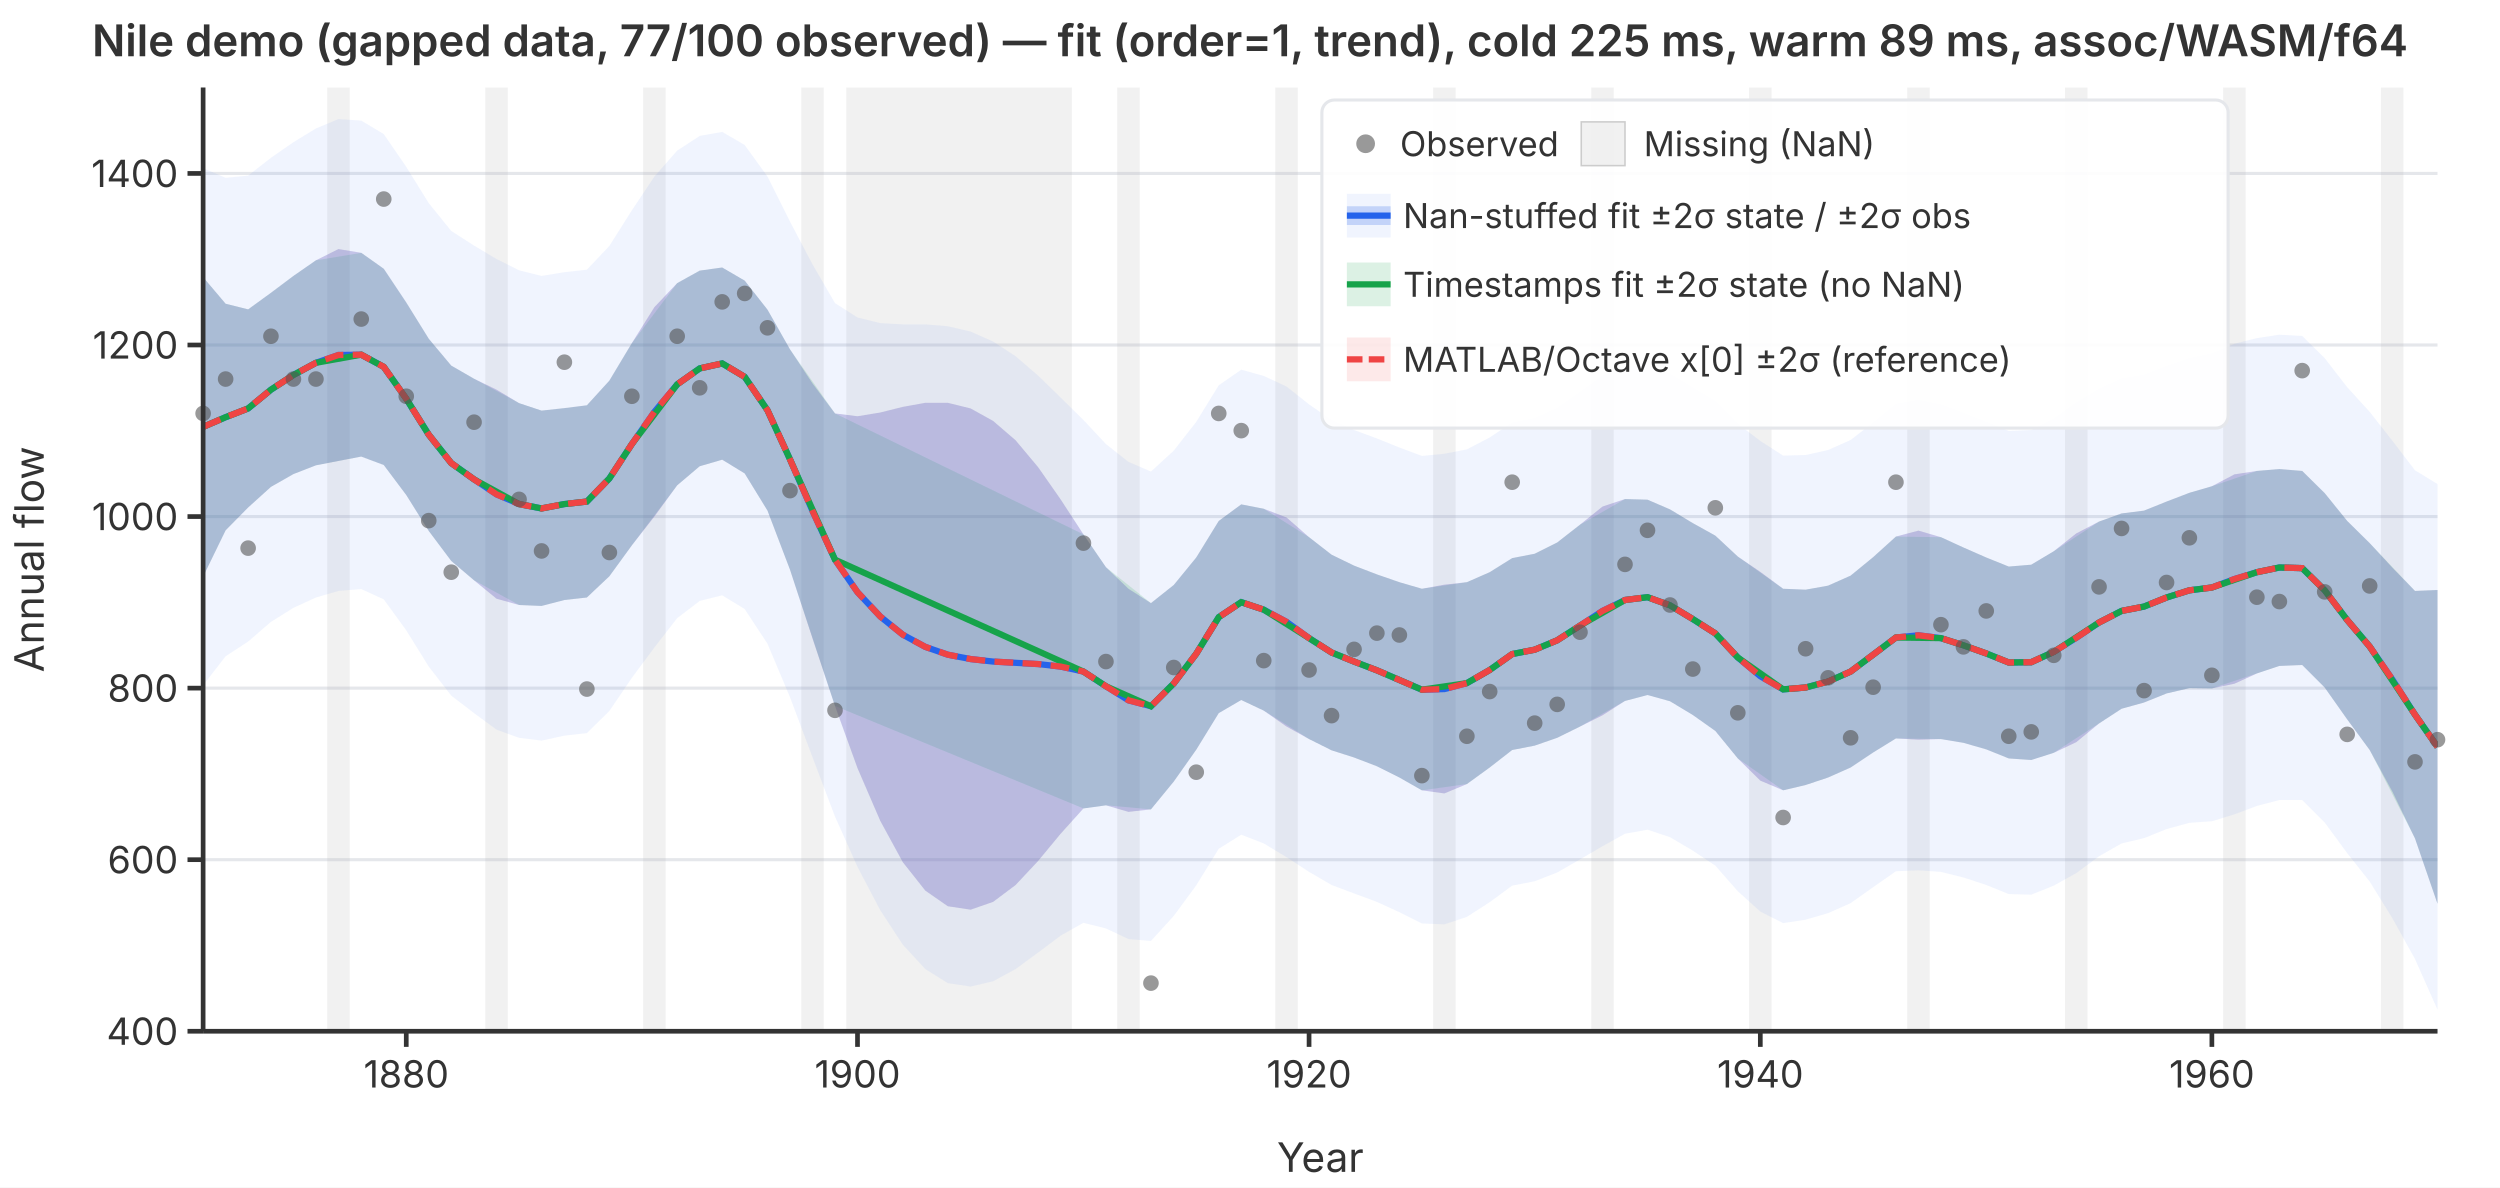
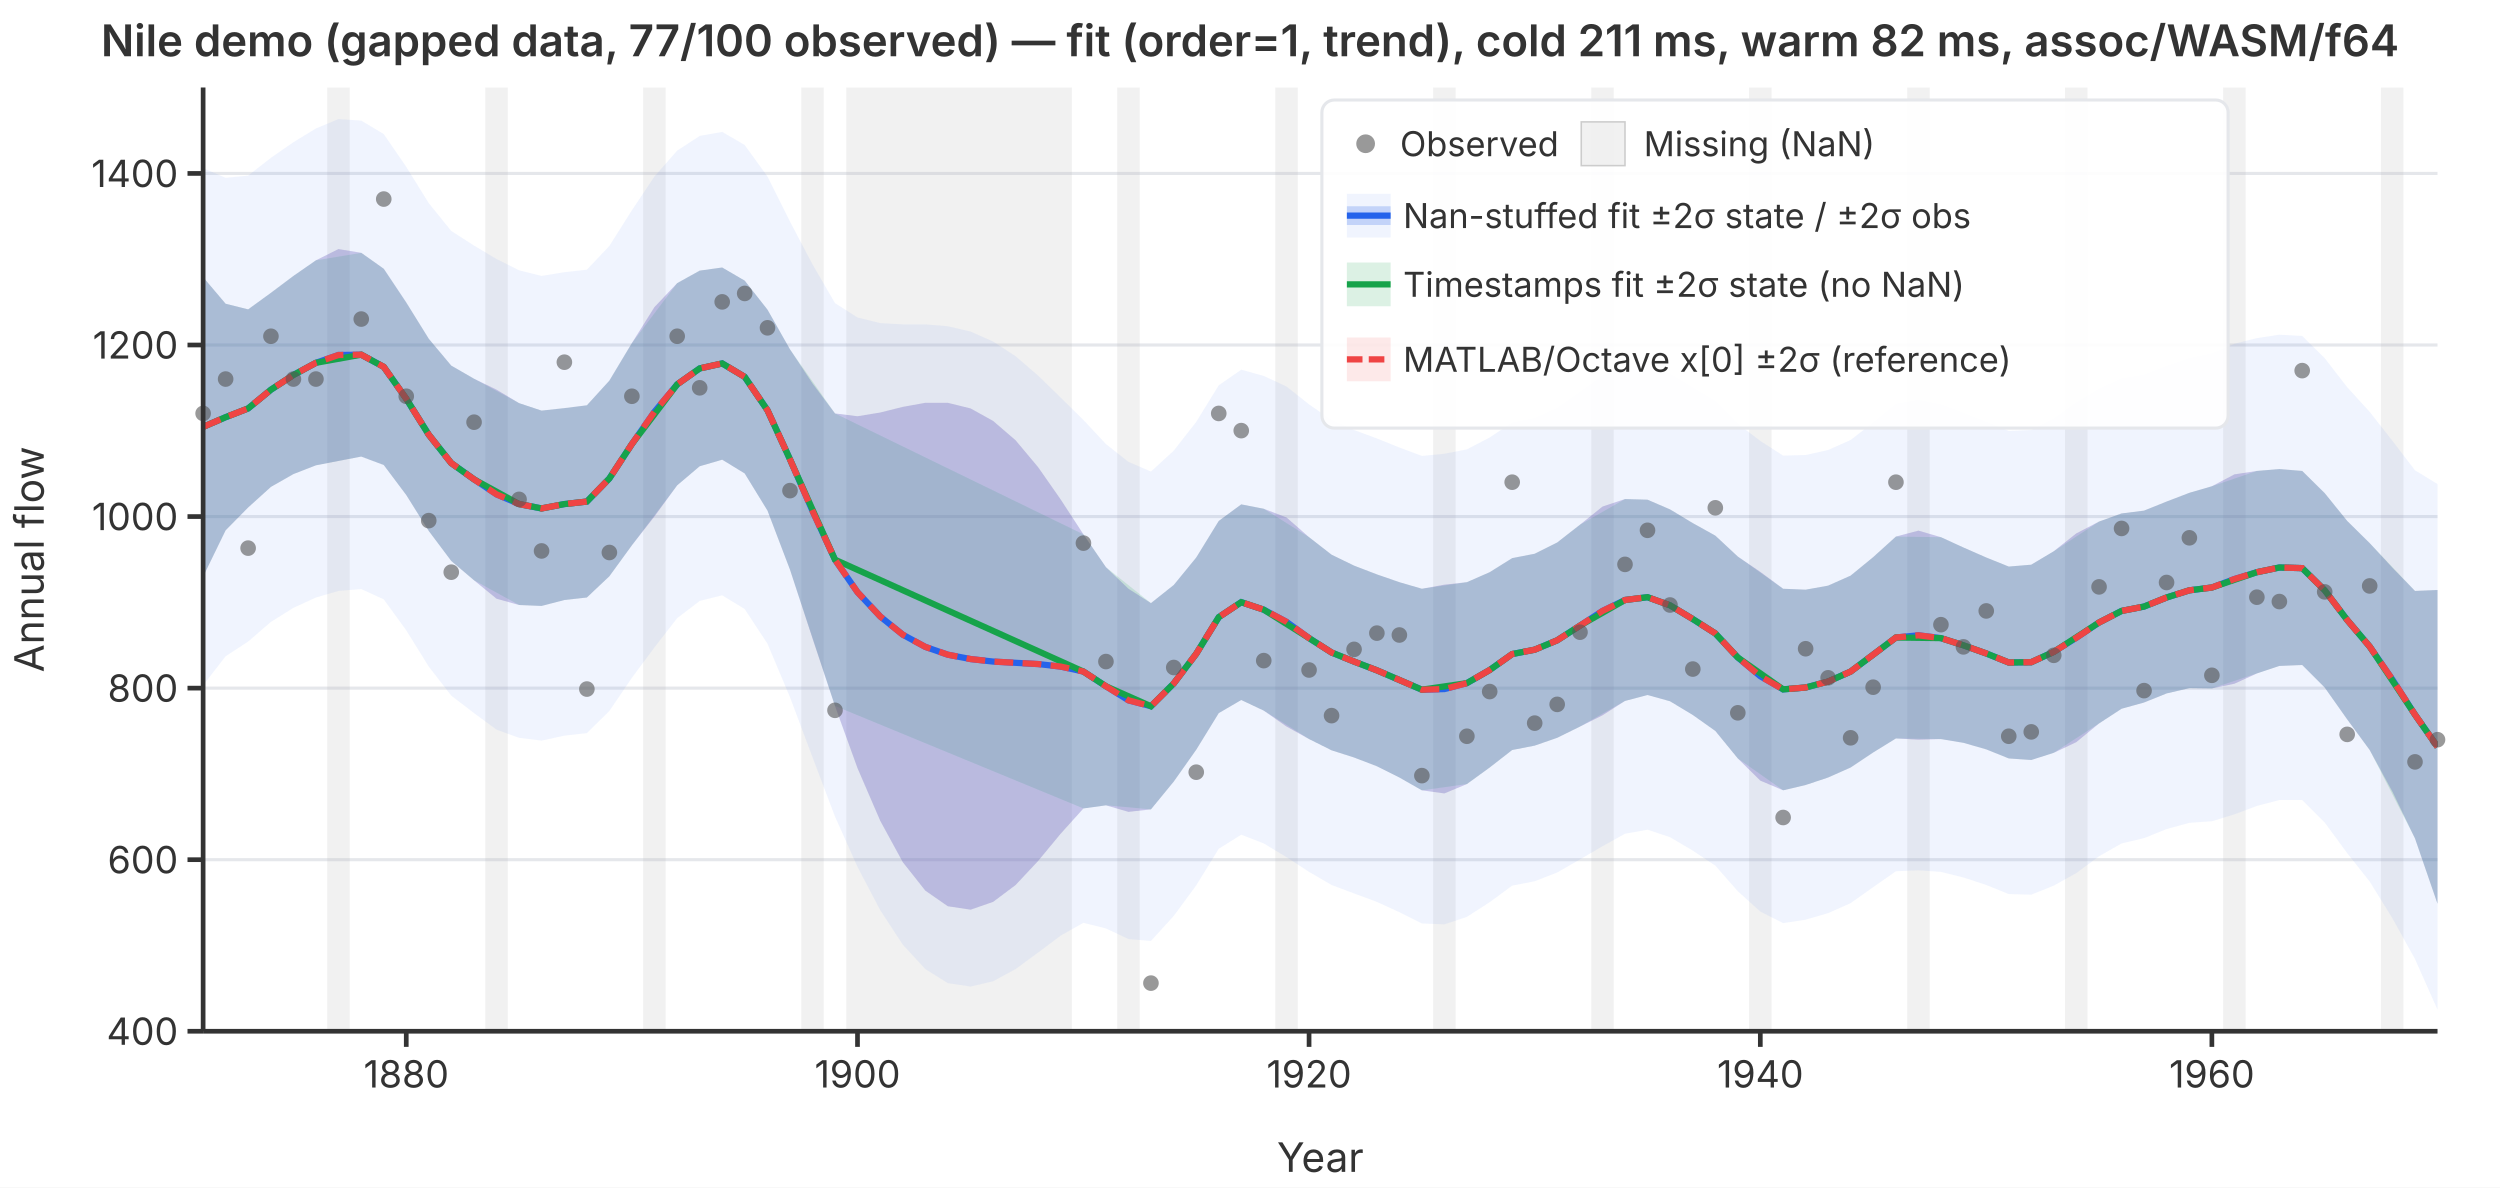
<svg xmlns="http://www.w3.org/2000/svg" viewBox="0 0 800 380" font-family="system-ui,-apple-system,sans-serif" font-size="12">
  <rect width="800" height="380" fill="white" />
  <defs>
    <clipPath id="plot-clip">
      <rect x="65" y="28" width="715" height="302" />
    </clipPath>
  </defs>
  <line x1="65" y1="330.0" x2="780" y2="330.0" stroke="#e5e7eb" stroke-width="1" />
  <line x1="65" y1="275.1" x2="780" y2="275.1" stroke="#e5e7eb" stroke-width="1" />
  <line x1="65" y1="220.2" x2="780" y2="220.2" stroke="#e5e7eb" stroke-width="1" />
  <line x1="65" y1="165.3" x2="780" y2="165.3" stroke="#e5e7eb" stroke-width="1" />
  <line x1="65" y1="110.4" x2="780" y2="110.4" stroke="#e5e7eb" stroke-width="1" />
  <line x1="65" y1="55.5" x2="780" y2="55.5" stroke="#e5e7eb" stroke-width="1" />
  <g clip-path="url(#plot-clip)">
    <rect x="104.7" y="28.0" width="7.2" height="302.0" fill="rgba(180,180,180,0.18)" />
    <rect x="155.3" y="28.0" width="7.2" height="302.0" fill="rgba(180,180,180,0.18)" />
    <rect x="205.8" y="28.0" width="7.2" height="302.0" fill="rgba(180,180,180,0.18)" />
    <rect x="256.4" y="28.0" width="7.2" height="302.0" fill="rgba(180,180,180,0.18)" />
    <rect x="270.8" y="28.0" width="72.2" height="302.0" fill="rgba(180,180,180,0.18)" />
    <rect x="357.5" y="28.0" width="7.2" height="302.0" fill="rgba(180,180,180,0.18)" />
    <rect x="408.1" y="28.0" width="7.2" height="302.0" fill="rgba(180,180,180,0.18)" />
    <rect x="458.6" y="28.0" width="7.2" height="302.0" fill="rgba(180,180,180,0.18)" />
    <rect x="509.2" y="28.0" width="7.2" height="302.0" fill="rgba(180,180,180,0.18)" />
    <rect x="559.7" y="28.0" width="7.2" height="302.0" fill="rgba(180,180,180,0.18)" />
    <rect x="610.3" y="28.0" width="7.2" height="302.0" fill="rgba(180,180,180,0.18)" />
    <rect x="660.8" y="28.0" width="7.2" height="302.0" fill="rgba(180,180,180,0.18)" />
    <rect x="711.4" y="28.0" width="7.2" height="302.0" fill="rgba(180,180,180,0.18)" />
    <rect x="761.9" y="28.0" width="7.2" height="302.0" fill="rgba(180,180,180,0.18)" />
    <path d="M65.0,53.8L72.2,56.9L79.4,56.2L86.7,50.5L93.9,45.5L101.1,41.1L108.3,38.1L115.6,38.6L122.8,42.9L130.0,53.4L137.2,65.0L144.4,73.9L151.7,78.6L158.9,82.9L166.1,86.5L173.3,88.3L180.6,87.1L187.8,86.3L195.0,78.7L202.2,67.3L209.4,56.5L216.7,48.2L223.9,43.5L231.1,42.2L238.3,46.4L245.6,56.5L252.8,70.9L260.0,84.6L267.2,97.0L274.4,101.6L281.7,103.4L288.9,103.8L296.1,103.8L303.3,104.4L310.6,106.1L317.8,109.3L325.0,114.0L332.2,120.2L339.4,127.2L346.7,134.4L353.9,142.1L361.1,147.8L368.3,150.9L375.6,144.2L382.8,135.0L390.0,123.3L397.2,118.3L404.4,120.3L411.7,123.7L418.9,129.4L426.1,134.4L433.3,137.6L440.6,140.3L447.8,143.2L455.0,145.9L462.2,145.2L469.4,143.8L476.7,140.0L483.9,135.2L491.1,133.8L498.3,130.5L505.6,125.4L512.8,120.2L520.0,117.2L527.2,116.8L534.4,119.6L541.7,124.0L548.9,128.3L556.1,135.6L563.3,141.1L570.6,145.8L577.8,145.6L585.0,144.0L592.2,140.8L599.4,135.2L606.7,129.2L613.9,128.0L621.1,129.4L628.3,132.1L635.6,135.0L642.8,137.9L650.0,137.6L657.2,133.9L664.4,128.8L671.7,124.4L678.9,121.1L686.1,119.9L693.3,117.1L700.6,114.6L707.8,113.1L715.0,110.0L722.2,108.2L729.4,107.1L736.7,107.5L743.9,114.6L751.1,123.9L758.3,131.8L765.6,141.1L772.8,150.5L780.0,154.9L780.0,323.1L772.8,306.9L765.6,293.9L758.3,282.1L751.1,273.0L743.9,263.2L736.7,256.0L729.4,256.0L722.2,257.9L715.0,260.6L707.8,262.8L700.6,263.3L693.3,265.3L686.1,268.2L678.9,269.9L671.7,274.0L664.4,279.4L657.2,283.4L650.0,286.3L642.8,286.1L635.6,283.2L628.3,280.8L621.1,279.0L613.9,278.5L606.7,278.8L599.4,283.9L592.2,289.0L585.0,292.2L577.8,294.3L570.6,295.4L563.3,291.7L556.1,285.2L548.9,277.0L541.7,272.2L534.4,267.9L527.2,265.5L520.0,266.8L512.8,270.8L505.6,275.0L498.3,279.2L491.1,282.0L483.9,283.4L476.7,288.7L469.4,293.4L462.2,295.8L455.0,295.5L447.8,291.9L440.6,288.6L433.3,285.9L426.1,283.2L418.9,279.0L411.7,274.3L404.4,269.9L397.2,267.1L390.0,271.6L382.8,283.3L375.6,293.1L368.3,301.1L361.1,300.5L353.9,297.1L346.7,295.3L339.4,299.4L332.2,304.8L325.0,310.1L317.8,314.0L310.6,315.7L303.3,314.6L296.1,310.1L288.9,302.3L281.7,291.3L274.4,277.4L267.2,261.3L260.0,242.3L252.8,223.1L245.6,206.0L238.3,194.9L231.1,190.5L223.9,192.3L216.7,197.8L209.4,207.2L202.2,216.9L195.0,227.5L187.8,234.6L180.6,235.4L173.3,237.0L166.1,236.1L158.9,233.5L151.7,228.2L144.4,222.6L137.2,213.3L130.0,201.7L122.8,191.8L115.6,188.5L108.3,189.1L101.1,191.2L93.9,194.5L86.7,199.0L79.4,205.3L72.2,210.0L65.0,219.3Z" fill="rgba(37,99,235,0.07)" stroke="none" />
    <path d="M65.0,88.7L72.2,97.2L79.4,99.0L86.7,93.7L93.9,88.3L101.1,83.3L108.3,79.7L115.6,80.9L122.8,86.0L130.0,96.8L137.2,108.4L144.4,117.0L151.7,121.2L158.9,124.7L166.1,129.0L173.3,131.4L180.6,130.6L187.8,129.7L195.0,121.8L202.2,109.8L209.4,98.3L216.7,90.6L223.9,86.6L231.1,85.6L238.3,89.8L245.6,99.1L252.8,111.8L260.0,122.7L267.2,132.3L274.4,133.2L281.7,132.0L288.9,130.2L296.1,128.9L303.3,128.9L310.6,130.7L317.8,134.7L325.0,140.9L332.2,149.5L339.4,159.8L346.7,171.0L353.9,181.5L361.1,188.4L368.3,193.0L375.6,187.2L382.8,178.4L390.0,166.7L397.2,161.4L404.4,162.8L411.7,165.6L418.9,171.9L426.1,177.5L433.3,181.0L440.6,183.8L447.8,186.3L455.0,188.4L462.2,187.1L469.4,186.3L476.7,183.1L483.9,178.6L491.1,177.2L498.3,173.6L505.6,167.9L512.8,162.1L520.0,159.7L527.2,159.9L534.4,163.0L541.7,167.4L548.9,171.4L556.1,178.1L563.3,183.0L570.6,188.4L577.8,188.7L585.0,187.4L592.2,184.2L599.4,178.3L606.7,171.7L613.9,169.8L621.1,171.9L628.3,175.2L635.6,178.4L642.8,181.3L650.0,180.7L657.2,176.4L664.4,170.7L671.7,166.9L678.9,164.3L686.1,163.4L693.3,160.5L700.6,157.7L707.8,155.6L715.0,151.8L722.2,150.7L729.4,150.1L736.7,150.7L743.9,157.8L751.1,166.7L758.3,173.8L765.6,181.7L772.8,189.1L780.0,188.8L780.0,289.2L772.8,268.3L765.6,253.4L758.3,240.0L751.1,230.2L743.9,220.0L736.7,212.8L729.4,213.1L722.2,215.5L715.0,218.8L707.8,220.3L700.6,220.2L693.3,221.9L686.1,224.8L678.9,226.8L671.7,231.5L664.4,237.5L657.2,240.9L650.0,243.2L642.8,242.7L635.6,239.8L628.3,237.7L621.1,236.5L613.9,236.7L606.7,236.3L599.4,240.8L592.2,245.6L585.0,248.8L577.8,251.2L570.6,252.9L563.3,249.8L556.1,242.7L548.9,233.9L541.7,228.8L534.4,224.4L527.2,222.4L520.0,224.3L512.8,228.9L505.6,232.5L498.3,236.1L491.1,238.6L483.9,240.0L476.7,245.6L469.4,250.9L462.2,253.9L455.0,252.9L447.8,248.8L440.6,245.2L433.3,242.4L426.1,240.1L418.9,236.5L411.7,232.5L404.4,227.4L397.2,224.0L390.0,228.2L382.8,239.9L375.6,250.1L368.3,259.0L361.1,259.8L353.9,257.7L346.7,258.7L339.4,266.8L332.2,275.5L325.0,283.2L317.8,288.6L310.6,291.1L303.3,290.0L296.1,285.0L288.9,275.9L281.7,262.7L274.4,245.8L267.2,225.9L260.0,204.3L252.8,182.3L245.6,163.4L238.3,151.5L231.1,147.1L223.9,149.2L216.7,155.3L209.4,165.3L202.2,174.5L195.0,184.4L187.8,191.2L180.6,192.0L173.3,193.9L166.1,193.6L158.9,191.6L151.7,185.7L144.4,179.5L137.2,169.9L130.0,158.4L122.8,148.8L115.6,146.1L108.3,147.5L101.1,148.9L93.9,151.7L86.7,155.8L79.4,162.4L72.2,169.7L65.0,184.5Z" fill="rgba(239,68,68,0.12)" stroke="none" />
    <path d="M65.0,88.7L72.2,97.2L79.4,99.0L86.7,93.7L93.9,88.3L101.1,83.3L115.6,80.9L122.8,86.0L130.0,96.8L137.2,108.4L144.4,117.0L151.7,121.2L166.1,129.0L173.3,131.4L180.6,130.6L187.8,129.7L195.0,121.8L202.2,109.8L216.7,90.6L223.9,86.6L231.1,85.6L238.3,89.8L245.6,99.1L252.8,111.8L267.2,132.3L346.7,171.0L353.9,181.5L368.3,193.0L375.6,187.2L382.8,178.4L390.0,166.7L397.2,161.4L404.4,162.8L418.9,171.9L426.1,177.5L433.3,181.0L440.6,183.8L447.8,186.3L455.0,188.4L469.4,186.3L476.7,183.1L483.9,178.6L491.1,177.2L498.3,173.6L505.6,167.9L520.0,159.7L527.2,159.9L534.4,163.0L541.7,167.4L548.9,171.4L556.1,178.1L570.6,188.4L577.8,188.7L585.0,187.4L592.2,184.2L599.4,178.3L606.7,171.7L621.1,171.9L628.3,175.2L635.6,178.4L642.8,181.3L650.0,180.7L657.2,176.4L671.7,166.9L678.9,164.3L686.1,163.4L693.3,160.5L700.6,157.7L707.8,155.6L722.2,150.7L729.4,150.1L736.7,150.7L743.9,157.8L751.1,166.7L758.3,173.8L772.8,189.1L780.0,188.8L780.0,289.2L772.8,268.3L758.3,240.0L751.1,230.2L743.9,220.0L736.7,212.8L729.4,213.1L722.2,215.5L707.8,220.3L700.6,220.2L693.3,221.9L686.1,224.8L678.9,226.8L671.7,231.5L657.2,240.9L650.0,243.2L642.8,242.7L635.6,239.8L628.3,237.7L621.1,236.5L606.7,236.3L599.4,240.8L592.2,245.6L585.0,248.8L577.8,251.2L570.6,252.9L556.1,242.7L548.9,233.9L541.7,228.8L534.4,224.4L527.2,222.4L520.0,224.3L505.6,232.5L498.3,236.1L491.1,238.6L483.9,240.0L476.7,245.6L469.4,250.9L455.0,252.9L447.8,248.8L440.6,245.2L433.3,242.4L426.1,240.1L418.9,236.5L404.4,227.4L397.2,224.0L390.0,228.2L382.8,239.9L375.6,250.1L368.3,259.0L353.9,257.7L346.7,258.7L267.2,225.9L252.8,182.3L245.6,163.4L238.3,151.5L231.1,147.1L223.9,149.2L216.7,155.3L202.2,174.5L195.0,184.4L187.8,191.2L180.6,192.0L173.3,193.9L166.1,193.6L151.7,185.7L144.4,179.5L137.2,169.9L130.0,158.4L122.8,148.8L115.6,146.1L101.1,148.9L93.9,151.7L86.7,155.8L79.4,162.4L72.2,169.7L65.0,184.5Z" fill="rgba(22,163,74,0.15)" stroke="none" />
    <path d="M65.0,88.7L72.2,97.2L79.4,99.0L86.7,93.7L93.9,88.3L101.1,83.3L108.3,79.7L115.6,80.9L122.8,86.0L130.0,96.8L137.2,108.4L144.4,117.0L151.7,121.2L158.9,124.7L166.1,129.0L173.3,131.4L180.6,130.6L187.8,129.7L195.0,121.8L202.2,109.8L209.4,98.3L216.7,90.6L223.9,86.6L231.1,85.6L238.3,89.8L245.6,99.1L252.8,111.8L260.0,122.7L267.2,132.3L274.4,133.2L281.7,132.0L288.9,130.2L296.1,128.9L303.3,128.9L310.6,130.7L317.8,134.7L325.0,140.9L332.2,149.5L339.4,159.8L346.7,171.0L353.9,181.5L361.1,188.4L368.3,193.0L375.6,187.2L382.8,178.4L390.0,166.7L397.2,161.4L404.4,162.8L411.7,165.6L418.9,171.9L426.1,177.5L433.3,181.0L440.6,183.8L447.8,186.3L455.0,188.4L462.2,187.1L469.4,186.3L476.7,183.1L483.9,178.6L491.1,177.2L498.3,173.6L505.6,167.9L512.8,162.1L520.0,159.7L527.2,159.9L534.4,163.0L541.7,167.4L548.9,171.4L556.1,178.1L563.3,183.0L570.6,188.4L577.8,188.7L585.0,187.4L592.2,184.2L599.4,178.3L606.7,171.7L613.9,169.8L621.1,171.9L628.3,175.2L635.6,178.4L642.8,181.3L650.0,180.7L657.2,176.4L664.4,170.7L671.7,166.9L678.9,164.3L686.1,163.4L693.3,160.5L700.6,157.7L707.8,155.6L715.0,151.8L722.2,150.7L729.4,150.1L736.7,150.7L743.9,157.8L751.1,166.7L758.3,173.8L765.6,181.7L772.8,189.1L780.0,188.8L780.0,289.2L772.8,268.3L765.6,253.4L758.3,240.0L751.1,230.2L743.9,220.0L736.7,212.8L729.4,213.1L722.2,215.5L715.0,218.8L707.8,220.3L700.6,220.2L693.3,221.9L686.1,224.8L678.9,226.8L671.7,231.5L664.4,237.5L657.2,240.9L650.0,243.2L642.8,242.7L635.6,239.8L628.3,237.7L621.1,236.5L613.9,236.7L606.7,236.3L599.4,240.8L592.2,245.6L585.0,248.8L577.8,251.2L570.6,252.9L563.3,249.8L556.1,242.7L548.9,233.9L541.7,228.8L534.4,224.4L527.2,222.4L520.0,224.3L512.8,228.9L505.6,232.5L498.3,236.1L491.1,238.6L483.9,240.0L476.7,245.6L469.4,250.9L462.2,253.9L455.0,252.9L447.8,248.8L440.6,245.2L433.3,242.4L426.1,240.1L418.9,236.5L411.7,232.5L404.4,227.4L397.2,224.0L390.0,228.2L382.8,239.9L375.6,250.1L368.3,259.0L361.1,259.8L353.9,257.7L346.7,258.7L339.4,266.8L332.2,275.5L325.0,283.2L317.8,288.6L310.6,291.1L303.3,290.0L296.1,285.0L288.9,275.9L281.7,262.7L274.4,245.8L267.2,225.9L260.0,204.3L252.8,182.3L245.6,163.4L238.3,151.5L231.1,147.1L223.9,149.2L216.7,155.3L209.4,165.3L202.2,174.5L195.0,184.4L187.8,191.2L180.6,192.0L173.3,193.9L166.1,193.6L158.9,191.6L151.7,185.7L144.4,179.5L137.2,169.9L130.0,158.4L122.8,148.8L115.6,146.1L108.3,147.5L101.1,148.9L93.9,151.7L86.7,155.8L79.4,162.4L72.2,169.7L65.0,184.5Z" fill="rgba(37,99,235,0.22)" stroke="none" />
    <polyline points="65.0,136.6 72.2,133.5 79.4,130.7 86.7,124.7 93.9,120.0 101.1,116.1 108.3,113.6 115.6,113.5 122.8,117.4 130.0,127.6 137.2,139.1 144.4,148.2 151.7,153.4 158.9,158.2 166.1,161.3 173.3,162.7 180.6,161.3 187.8,160.5 195.0,153.1 202.2,142.1 209.4,131.8 216.7,123.0 223.9,117.9 231.1,116.3 238.3,120.6 245.6,131.3 252.8,147.0 260.0,163.5 267.2,179.1 274.4,189.5 281.7,197.3 288.9,203.1 296.1,207.0 303.3,209.5 310.6,210.9 317.8,211.7 325.0,212.1 332.2,212.5 339.4,213.3 346.7,214.9 353.9,219.6 361.1,224.1 368.3,226.0 375.6,218.7 382.8,209.2 390.0,197.5 397.2,192.7 404.4,195.1 411.7,199.0 418.9,204.2 426.1,208.8 433.3,211.7 440.6,214.5 447.8,217.6 455.0,220.7 462.2,220.5 469.4,218.6 476.7,214.4 483.9,209.3 491.1,207.9 498.3,204.9 505.6,200.2 512.8,195.5 520.0,192.0 527.2,191.1 534.4,193.7 541.7,198.1 548.9,202.7 556.1,210.4 563.3,216.4 570.6,220.6 577.8,220.0 585.0,218.1 592.2,214.9 599.4,209.5 606.7,204.0 613.9,203.3 621.1,204.2 628.3,206.5 635.6,209.1 642.8,212.0 650.0,211.9 657.2,208.6 664.4,204.1 671.7,199.2 678.9,195.5 686.1,194.1 693.3,191.2 700.6,188.9 707.8,188.0 715.0,185.3 722.2,183.1 729.4,181.6 736.7,181.8 743.9,188.9 751.1,198.4 758.3,206.9 765.6,217.5 772.8,228.7 780.0,239.0" fill="none" stroke="#2563eb" stroke-width="2" />
    <polyline points="65.0,136.6 72.2,133.5 79.4,130.7 86.7,124.7 93.9,120.0 101.1,116.1 115.6,113.5 122.8,117.4 130.0,127.6 137.2,139.1 144.4,148.2 151.7,153.4 166.1,161.3 173.3,162.7 180.6,161.3 187.8,160.5 195.0,153.1 202.2,142.1 216.7,123.0 223.9,117.9 231.1,116.3 238.3,120.6 245.6,131.3 252.8,147.0 267.2,179.1 346.7,214.9 353.9,219.6 368.3,226.0 375.6,218.7 382.8,209.2 390.0,197.5 397.2,192.7 404.4,195.1 418.9,204.2 426.1,208.8 433.3,211.7 440.6,214.5 447.8,217.6 455.0,220.7 469.4,218.6 476.7,214.4 483.9,209.3 491.1,207.9 498.3,204.9 505.6,200.2 520.0,192.0 527.2,191.1 534.4,193.7 541.7,198.1 548.9,202.7 556.1,210.4 570.6,220.6 577.8,220.0 585.0,218.1 592.2,214.9 599.4,209.5 606.7,204.0 621.1,204.2 628.3,206.5 635.6,209.1 642.8,212.0 650.0,211.9 657.2,208.6 671.7,199.2 678.9,195.5 686.1,194.1 693.3,191.2 700.6,188.9 707.8,188.0 722.2,183.1 729.4,181.6 736.7,181.8 743.9,188.9 751.1,198.4 758.3,206.9 772.8,228.7 780.0,239.0" fill="none" stroke="#16a34a" stroke-width="2" />
    <polyline points="65.0,136.6 72.2,133.5 79.4,130.7 86.7,124.7 93.9,120.0 101.1,116.1 108.3,113.6 115.6,113.5 122.8,117.4 130.0,127.6 137.2,139.1 144.4,148.2 151.7,153.4 158.9,158.2 166.1,161.3 173.3,162.7 180.6,161.3 187.8,160.5 195.0,153.1 202.2,142.1 209.4,131.8 216.7,123.0 223.9,117.9 231.1,116.3 238.3,120.6 245.6,131.3 252.8,147.0 260.0,163.5 267.2,179.1 274.4,189.5 281.7,197.3 288.9,203.1 296.1,207.0 303.3,209.5 310.6,210.9 317.8,211.7 325.0,212.1 332.2,212.5 339.4,213.3 346.7,214.9 353.9,219.6 361.1,224.1 368.3,226.0 375.6,218.7 382.8,209.2 390.0,197.5 397.2,192.7 404.4,195.1 411.7,199.0 418.9,204.2 426.1,208.8 433.3,211.7 440.6,214.5 447.8,217.6 455.0,220.7 462.2,220.5 469.4,218.6 476.7,214.4 483.9,209.3 491.1,207.9 498.3,204.9 505.6,200.2 512.8,195.5 520.0,192.0 527.2,191.1 534.4,193.7 541.7,198.1 548.9,202.7 556.1,210.4 563.3,216.4 570.6,220.6 577.8,220.0 585.0,218.1 592.2,214.9 599.4,209.5 606.7,204.0 613.9,203.3 621.1,204.2 628.3,206.5 635.6,209.1 642.8,212.0 650.0,211.9 657.2,208.6 664.4,204.1 671.7,199.2 678.9,195.5 686.1,194.1 693.3,191.2 700.6,188.9 707.8,188.0 715.0,185.3 722.2,183.1 729.4,181.6 736.7,181.8 743.9,188.9 751.1,198.4 758.3,206.9 765.6,217.5 772.8,228.7 780.0,239.0" fill="none" stroke="#ef4444" stroke-width="2" stroke-dasharray="6,3" />
  </g>
  <circle cx="65.0" cy="132.3" r="2.5" fill="#555" opacity="0.6" />
  <circle cx="72.2" cy="121.3" r="2.5" fill="#555" opacity="0.6" />
  <circle cx="79.4" cy="175.4" r="2.5" fill="#555" opacity="0.6" />
  <circle cx="86.7" cy="107.6" r="2.5" fill="#555" opacity="0.6" />
  <circle cx="93.9" cy="121.3" r="2.5" fill="#555" opacity="0.6" />
  <circle cx="101.1" cy="121.3" r="2.5" fill="#555" opacity="0.6" />
  <circle cx="115.6" cy="102.1" r="2.5" fill="#555" opacity="0.6" />
  <circle cx="122.8" cy="63.7" r="2.5" fill="#555" opacity="0.6" />
  <circle cx="130.0" cy="126.8" r="2.5" fill="#555" opacity="0.6" />
  <circle cx="137.2" cy="166.6" r="2.5" fill="#555" opacity="0.6" />
  <circle cx="144.4" cy="183.1" r="2.5" fill="#555" opacity="0.6" />
  <circle cx="151.7" cy="135.1" r="2.5" fill="#555" opacity="0.6" />
  <circle cx="166.1" cy="159.8" r="2.5" fill="#555" opacity="0.6" />
  <circle cx="173.3" cy="176.3" r="2.5" fill="#555" opacity="0.6" />
  <circle cx="180.6" cy="115.9" r="2.5" fill="#555" opacity="0.6" />
  <circle cx="187.8" cy="220.5" r="2.5" fill="#555" opacity="0.6" />
  <circle cx="195.0" cy="176.8" r="2.5" fill="#555" opacity="0.6" />
  <circle cx="202.2" cy="126.8" r="2.5" fill="#555" opacity="0.6" />
  <circle cx="216.7" cy="107.6" r="2.5" fill="#555" opacity="0.6" />
  <circle cx="223.9" cy="124.1" r="2.5" fill="#555" opacity="0.6" />
  <circle cx="231.1" cy="96.6" r="2.5" fill="#555" opacity="0.6" />
  <circle cx="238.3" cy="93.9" r="2.5" fill="#555" opacity="0.6" />
  <circle cx="245.6" cy="104.9" r="2.5" fill="#555" opacity="0.6" />
  <circle cx="252.8" cy="157.0" r="2.5" fill="#555" opacity="0.6" />
  <circle cx="267.2" cy="227.3" r="2.5" fill="#555" opacity="0.6" />
  <circle cx="346.7" cy="173.8" r="2.5" fill="#555" opacity="0.6" />
  <circle cx="353.9" cy="211.7" r="2.5" fill="#555" opacity="0.6" />
  <circle cx="368.3" cy="314.6" r="2.5" fill="#555" opacity="0.6" />
  <circle cx="375.6" cy="213.6" r="2.5" fill="#555" opacity="0.6" />
  <circle cx="382.8" cy="247.1" r="2.5" fill="#555" opacity="0.6" />
  <circle cx="390.0" cy="132.3" r="2.5" fill="#555" opacity="0.6" />
  <circle cx="397.2" cy="137.8" r="2.5" fill="#555" opacity="0.6" />
  <circle cx="404.4" cy="211.4" r="2.5" fill="#555" opacity="0.6" />
  <circle cx="418.9" cy="214.4" r="2.5" fill="#555" opacity="0.6" />
  <circle cx="426.1" cy="229.0" r="2.5" fill="#555" opacity="0.6" />
  <circle cx="433.3" cy="207.8" r="2.5" fill="#555" opacity="0.6" />
  <circle cx="440.6" cy="202.6" r="2.5" fill="#555" opacity="0.6" />
  <circle cx="447.8" cy="203.2" r="2.5" fill="#555" opacity="0.6" />
  <circle cx="455.0" cy="248.2" r="2.5" fill="#555" opacity="0.6" />
  <circle cx="469.4" cy="235.6" r="2.5" fill="#555" opacity="0.6" />
  <circle cx="476.7" cy="221.3" r="2.5" fill="#555" opacity="0.6" />
  <circle cx="483.9" cy="154.3" r="2.5" fill="#555" opacity="0.6" />
  <circle cx="491.1" cy="231.4" r="2.5" fill="#555" opacity="0.6" />
  <circle cx="498.3" cy="225.4" r="2.5" fill="#555" opacity="0.6" />
  <circle cx="505.6" cy="202.3" r="2.5" fill="#555" opacity="0.6" />
  <circle cx="520.0" cy="180.6" r="2.5" fill="#555" opacity="0.6" />
  <circle cx="527.2" cy="169.7" r="2.5" fill="#555" opacity="0.6" />
  <circle cx="534.4" cy="193.6" r="2.5" fill="#555" opacity="0.6" />
  <circle cx="541.7" cy="214.1" r="2.5" fill="#555" opacity="0.6" />
  <circle cx="548.9" cy="162.5" r="2.5" fill="#555" opacity="0.6" />
  <circle cx="556.1" cy="228.1" r="2.5" fill="#555" opacity="0.6" />
  <circle cx="570.6" cy="261.6" r="2.5" fill="#555" opacity="0.6" />
  <circle cx="577.8" cy="207.6" r="2.5" fill="#555" opacity="0.6" />
  <circle cx="585.0" cy="216.9" r="2.5" fill="#555" opacity="0.6" />
  <circle cx="592.2" cy="236.1" r="2.5" fill="#555" opacity="0.6" />
  <circle cx="599.4" cy="219.9" r="2.5" fill="#555" opacity="0.6" />
  <circle cx="606.7" cy="154.3" r="2.5" fill="#555" opacity="0.6" />
  <circle cx="621.1" cy="199.9" r="2.5" fill="#555" opacity="0.6" />
  <circle cx="628.3" cy="207.0" r="2.5" fill="#555" opacity="0.6" />
  <circle cx="635.6" cy="195.5" r="2.5" fill="#555" opacity="0.6" />
  <circle cx="642.8" cy="235.6" r="2.5" fill="#555" opacity="0.6" />
  <circle cx="650.0" cy="234.2" r="2.5" fill="#555" opacity="0.6" />
  <circle cx="657.2" cy="209.7" r="2.5" fill="#555" opacity="0.6" />
  <circle cx="671.7" cy="187.8" r="2.5" fill="#555" opacity="0.6" />
  <circle cx="678.9" cy="169.1" r="2.5" fill="#555" opacity="0.6" />
  <circle cx="686.1" cy="221.0" r="2.5" fill="#555" opacity="0.6" />
  <circle cx="693.3" cy="186.4" r="2.5" fill="#555" opacity="0.6" />
  <circle cx="700.6" cy="172.1" r="2.5" fill="#555" opacity="0.6" />
  <circle cx="707.8" cy="216.1" r="2.5" fill="#555" opacity="0.6" />
  <circle cx="722.2" cy="191.1" r="2.5" fill="#555" opacity="0.6" />
  <circle cx="729.4" cy="192.5" r="2.5" fill="#555" opacity="0.6" />
  <circle cx="736.7" cy="118.6" r="2.5" fill="#555" opacity="0.6" />
  <circle cx="743.9" cy="189.4" r="2.5" fill="#555" opacity="0.6" />
  <circle cx="751.1" cy="235.0" r="2.5" fill="#555" opacity="0.6" />
  <circle cx="758.3" cy="187.5" r="2.5" fill="#555" opacity="0.6" />
  <circle cx="772.8" cy="243.8" r="2.5" fill="#555" opacity="0.6" />
  <circle cx="780.0" cy="236.7" r="2.5" fill="#555" opacity="0.6" />
  <line x1="65" y1="28" x2="65" y2="330" stroke="#333" stroke-width="1.5" />
  <line x1="65" y1="330" x2="780" y2="330" stroke="#333" stroke-width="1.5" />
  <line x1="60" y1="330.0" x2="65" y2="330.0" stroke="#333" stroke-width="1.5" />
  <text x="57" y="330.0" text-anchor="end" dominant-baseline="middle" fill="#333">400</text>
  <line x1="60" y1="275.1" x2="65" y2="275.1" stroke="#333" stroke-width="1.5" />
  <text x="57" y="275.1" text-anchor="end" dominant-baseline="middle" fill="#333">600</text>
  <line x1="60" y1="220.2" x2="65" y2="220.2" stroke="#333" stroke-width="1.5" />
  <text x="57" y="220.2" text-anchor="end" dominant-baseline="middle" fill="#333">800</text>
  <line x1="60" y1="165.3" x2="65" y2="165.3" stroke="#333" stroke-width="1.5" />
  <text x="57" y="165.3" text-anchor="end" dominant-baseline="middle" fill="#333">1000</text>
  <line x1="60" y1="110.4" x2="65" y2="110.4" stroke="#333" stroke-width="1.5" />
  <text x="57" y="110.4" text-anchor="end" dominant-baseline="middle" fill="#333">1200</text>
  <line x1="60" y1="55.5" x2="65" y2="55.5" stroke="#333" stroke-width="1.5" />
  <text x="57" y="55.5" text-anchor="end" dominant-baseline="middle" fill="#333">1400</text>
  <line x1="130.0" y1="330" x2="130.0" y2="335" stroke="#333" stroke-width="1.5" />
  <text x="130.0" y="348" text-anchor="middle" fill="#333">1880</text>
  <line x1="274.4" y1="330" x2="274.4" y2="335" stroke="#333" stroke-width="1.5" />
  <text x="274.4" y="348" text-anchor="middle" fill="#333">1900</text>
  <line x1="418.9" y1="330" x2="418.9" y2="335" stroke="#333" stroke-width="1.5" />
  <text x="418.9" y="348" text-anchor="middle" fill="#333">1920</text>
  <line x1="563.3" y1="330" x2="563.3" y2="335" stroke="#333" stroke-width="1.5" />
  <text x="563.3" y="348" text-anchor="middle" fill="#333">1940</text>
  <line x1="707.8" y1="330" x2="707.8" y2="335" stroke="#333" stroke-width="1.5" />
  <text x="707.8" y="348" text-anchor="middle" fill="#333">1960</text>
  <text x="422.5" y="375" text-anchor="middle" fill="#333" font-size="13">Year</text>
  <text x="14" y="179.0" text-anchor="middle" fill="#333" font-size="13" transform="rotate(-90,14,179.0)">Annual flow</text>
-   <text x="400" y="18" text-anchor="middle" fill="#333" font-size="14" font-weight="600">Nile demo (gapped data, 77/100 observed) — fit (order=1, trend), cold 225 ms, warm 89 ms, assoc/WASM/f64</text>
+   <text x="400" y="18" text-anchor="middle" fill="#333" font-size="14" font-weight="600">Nile demo (gapped data, 77/100 observed) — fit (order=1, trend), cold 211 ms, warm 82 ms, assoc/WASM/f64</text>
  <rect x="423" y="32" width="290" height="105" rx="4" fill="rgba(255,255,255,0.92)" stroke="#e5e7eb" stroke-width="1" />
  <circle cx="437" cy="46" r="3" fill="#555" opacity="0.6" />
  <text x="448" y="46" dominant-baseline="middle" fill="#333" font-size="11">Observed</text>
  <rect x="506" y="39" width="14" height="14" fill="rgba(180,180,180,0.18)" stroke="#ccc" stroke-width="0.5" />
  <text x="526" y="46" dominant-baseline="middle" fill="#333" font-size="11">Missing (NaN)</text>
  <rect x="431" y="62" width="14" height="14" fill="rgba(37,99,235,0.07)" stroke="none" />
  <rect x="431" y="66" width="14" height="6" fill="rgba(37,99,235,0.22)" stroke="none" />
  <line x1="431" y1="69" x2="445" y2="69" stroke="#2563eb" stroke-width="2" />
  <text x="449" y="69" dominant-baseline="middle" fill="#333" font-size="11">Nan-stuffed fit ±2σ state / ±2σ obs</text>
  <rect x="431" y="84" width="14" height="14" fill="rgba(22,163,74,0.15)" stroke="none" />
  <line x1="431" y1="91" x2="445" y2="91" stroke="#16a34a" stroke-width="2" />
  <text x="449" y="91" dominant-baseline="middle" fill="#333" font-size="11">Timestamps fit ±2σ state (no NaN)</text>
  <rect x="431" y="108" width="14" height="14" fill="rgba(239,68,68,0.12)" stroke="none" />
  <line x1="431" y1="115" x2="445" y2="115" stroke="#ef4444" stroke-width="2" stroke-dasharray="5,2" />
  <text x="449" y="115" dominant-baseline="middle" fill="#333" font-size="11">MATLAB/Octave x[0] ±2σ (reference)</text>
</svg>
